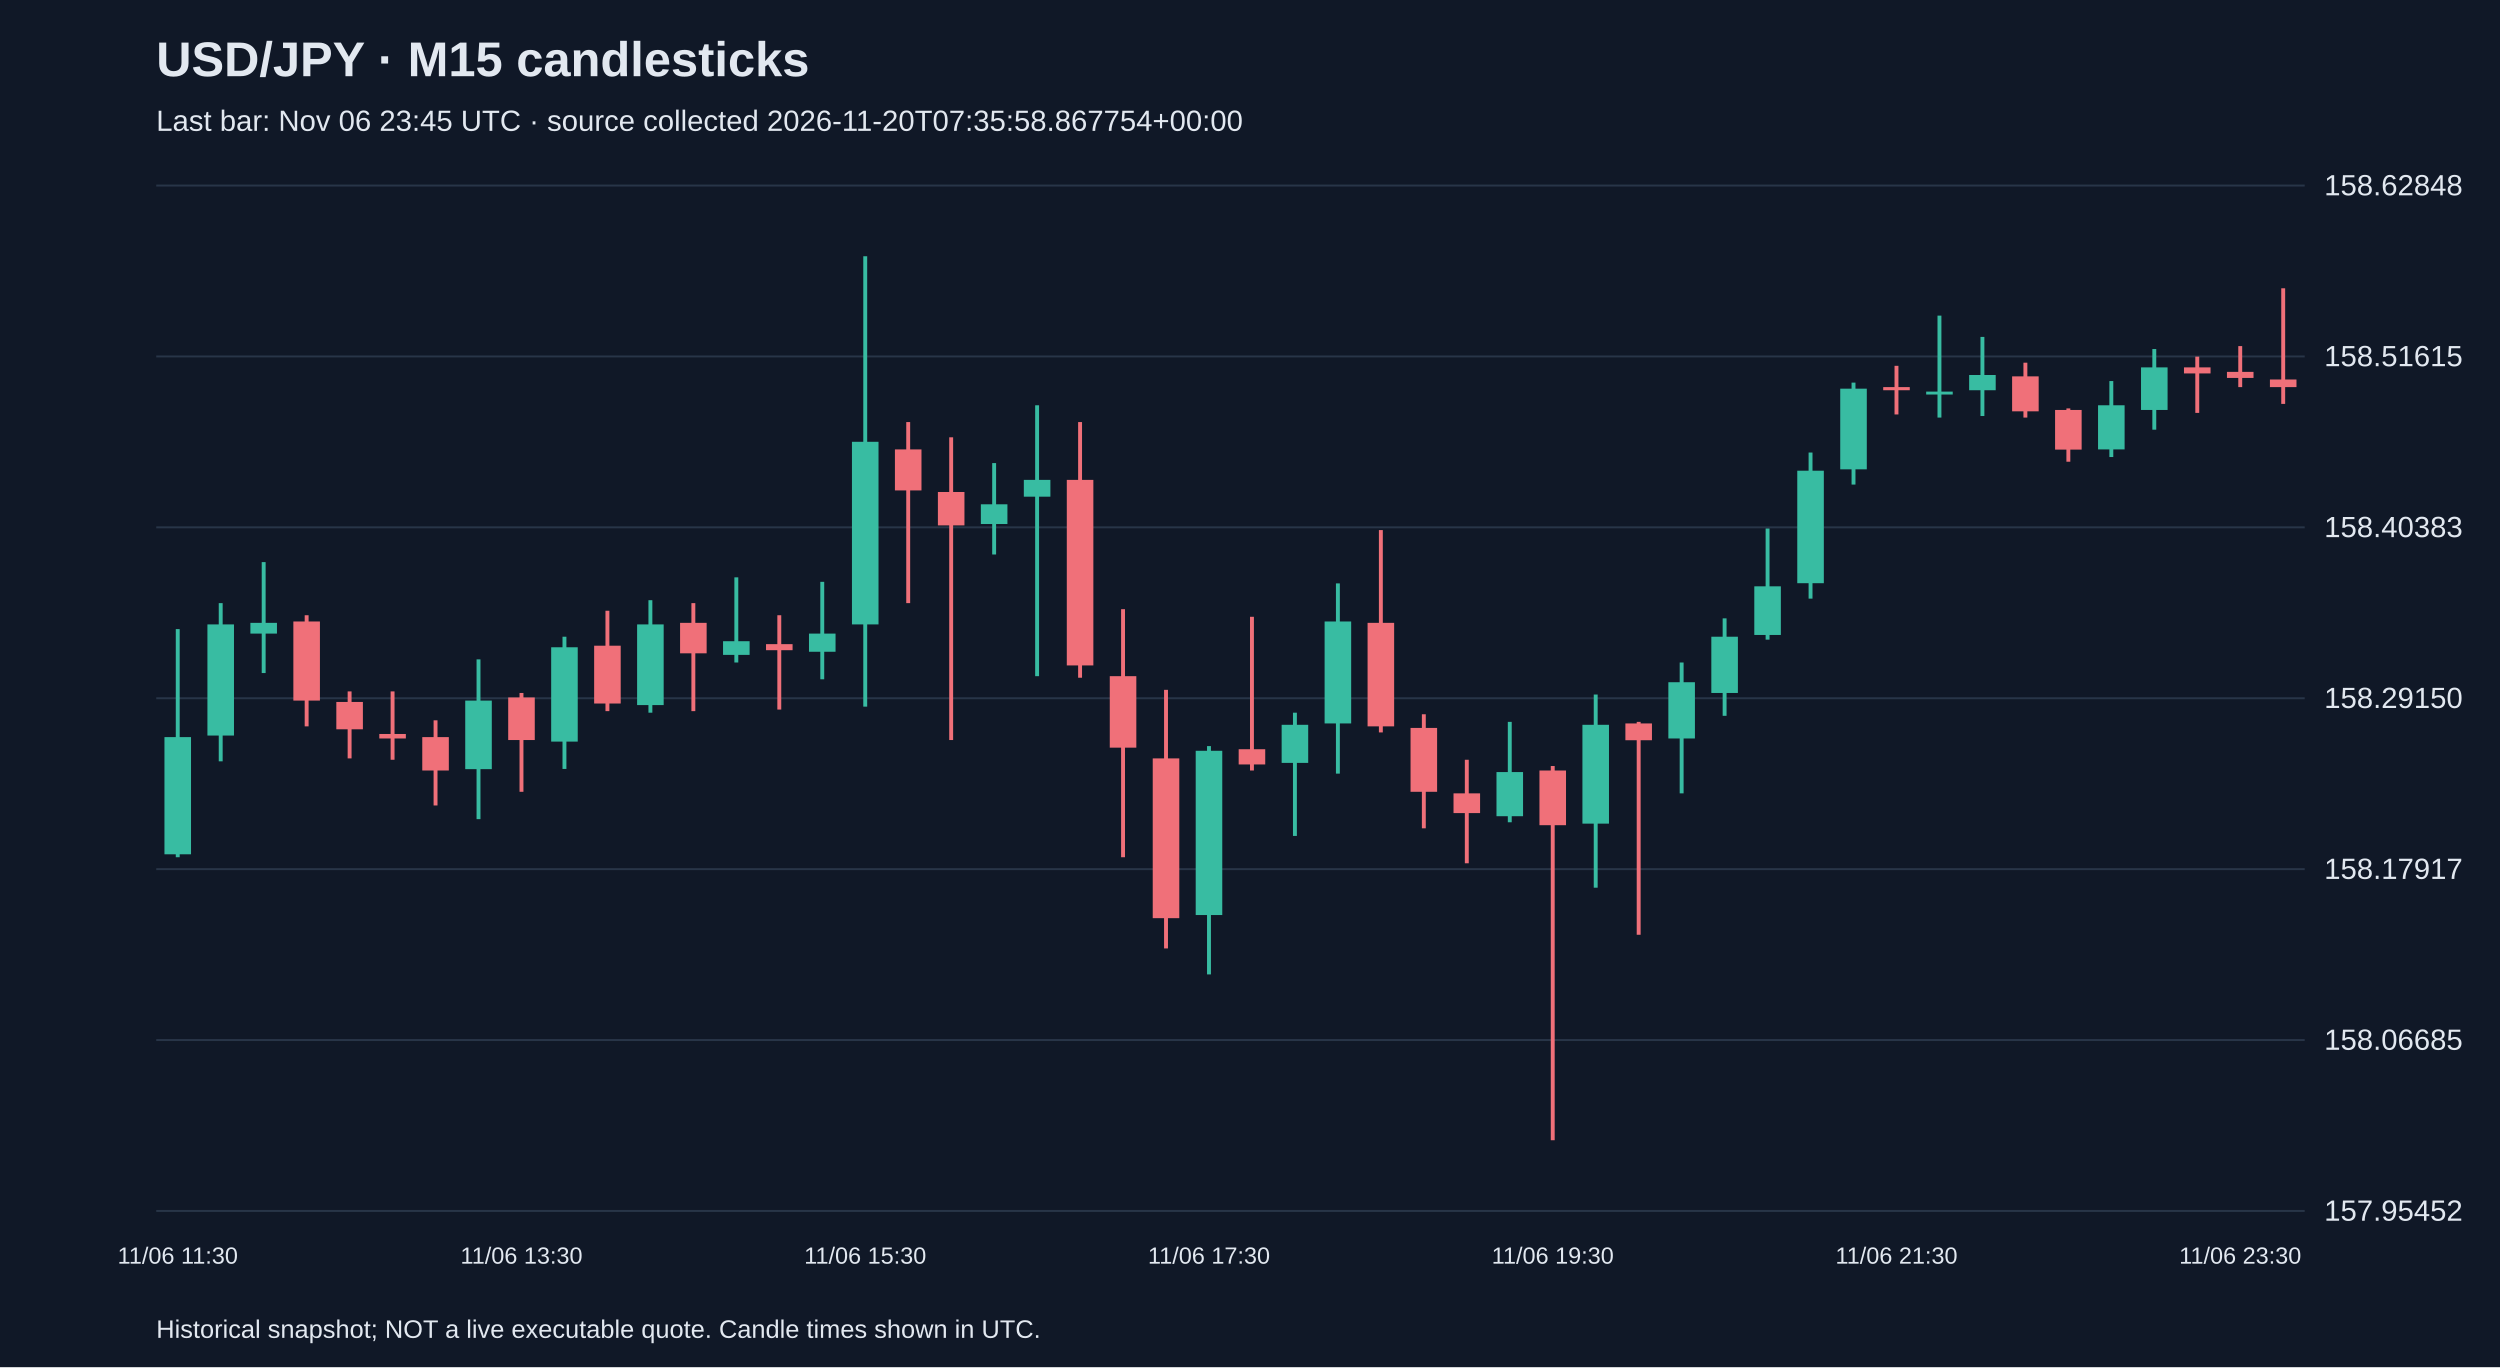
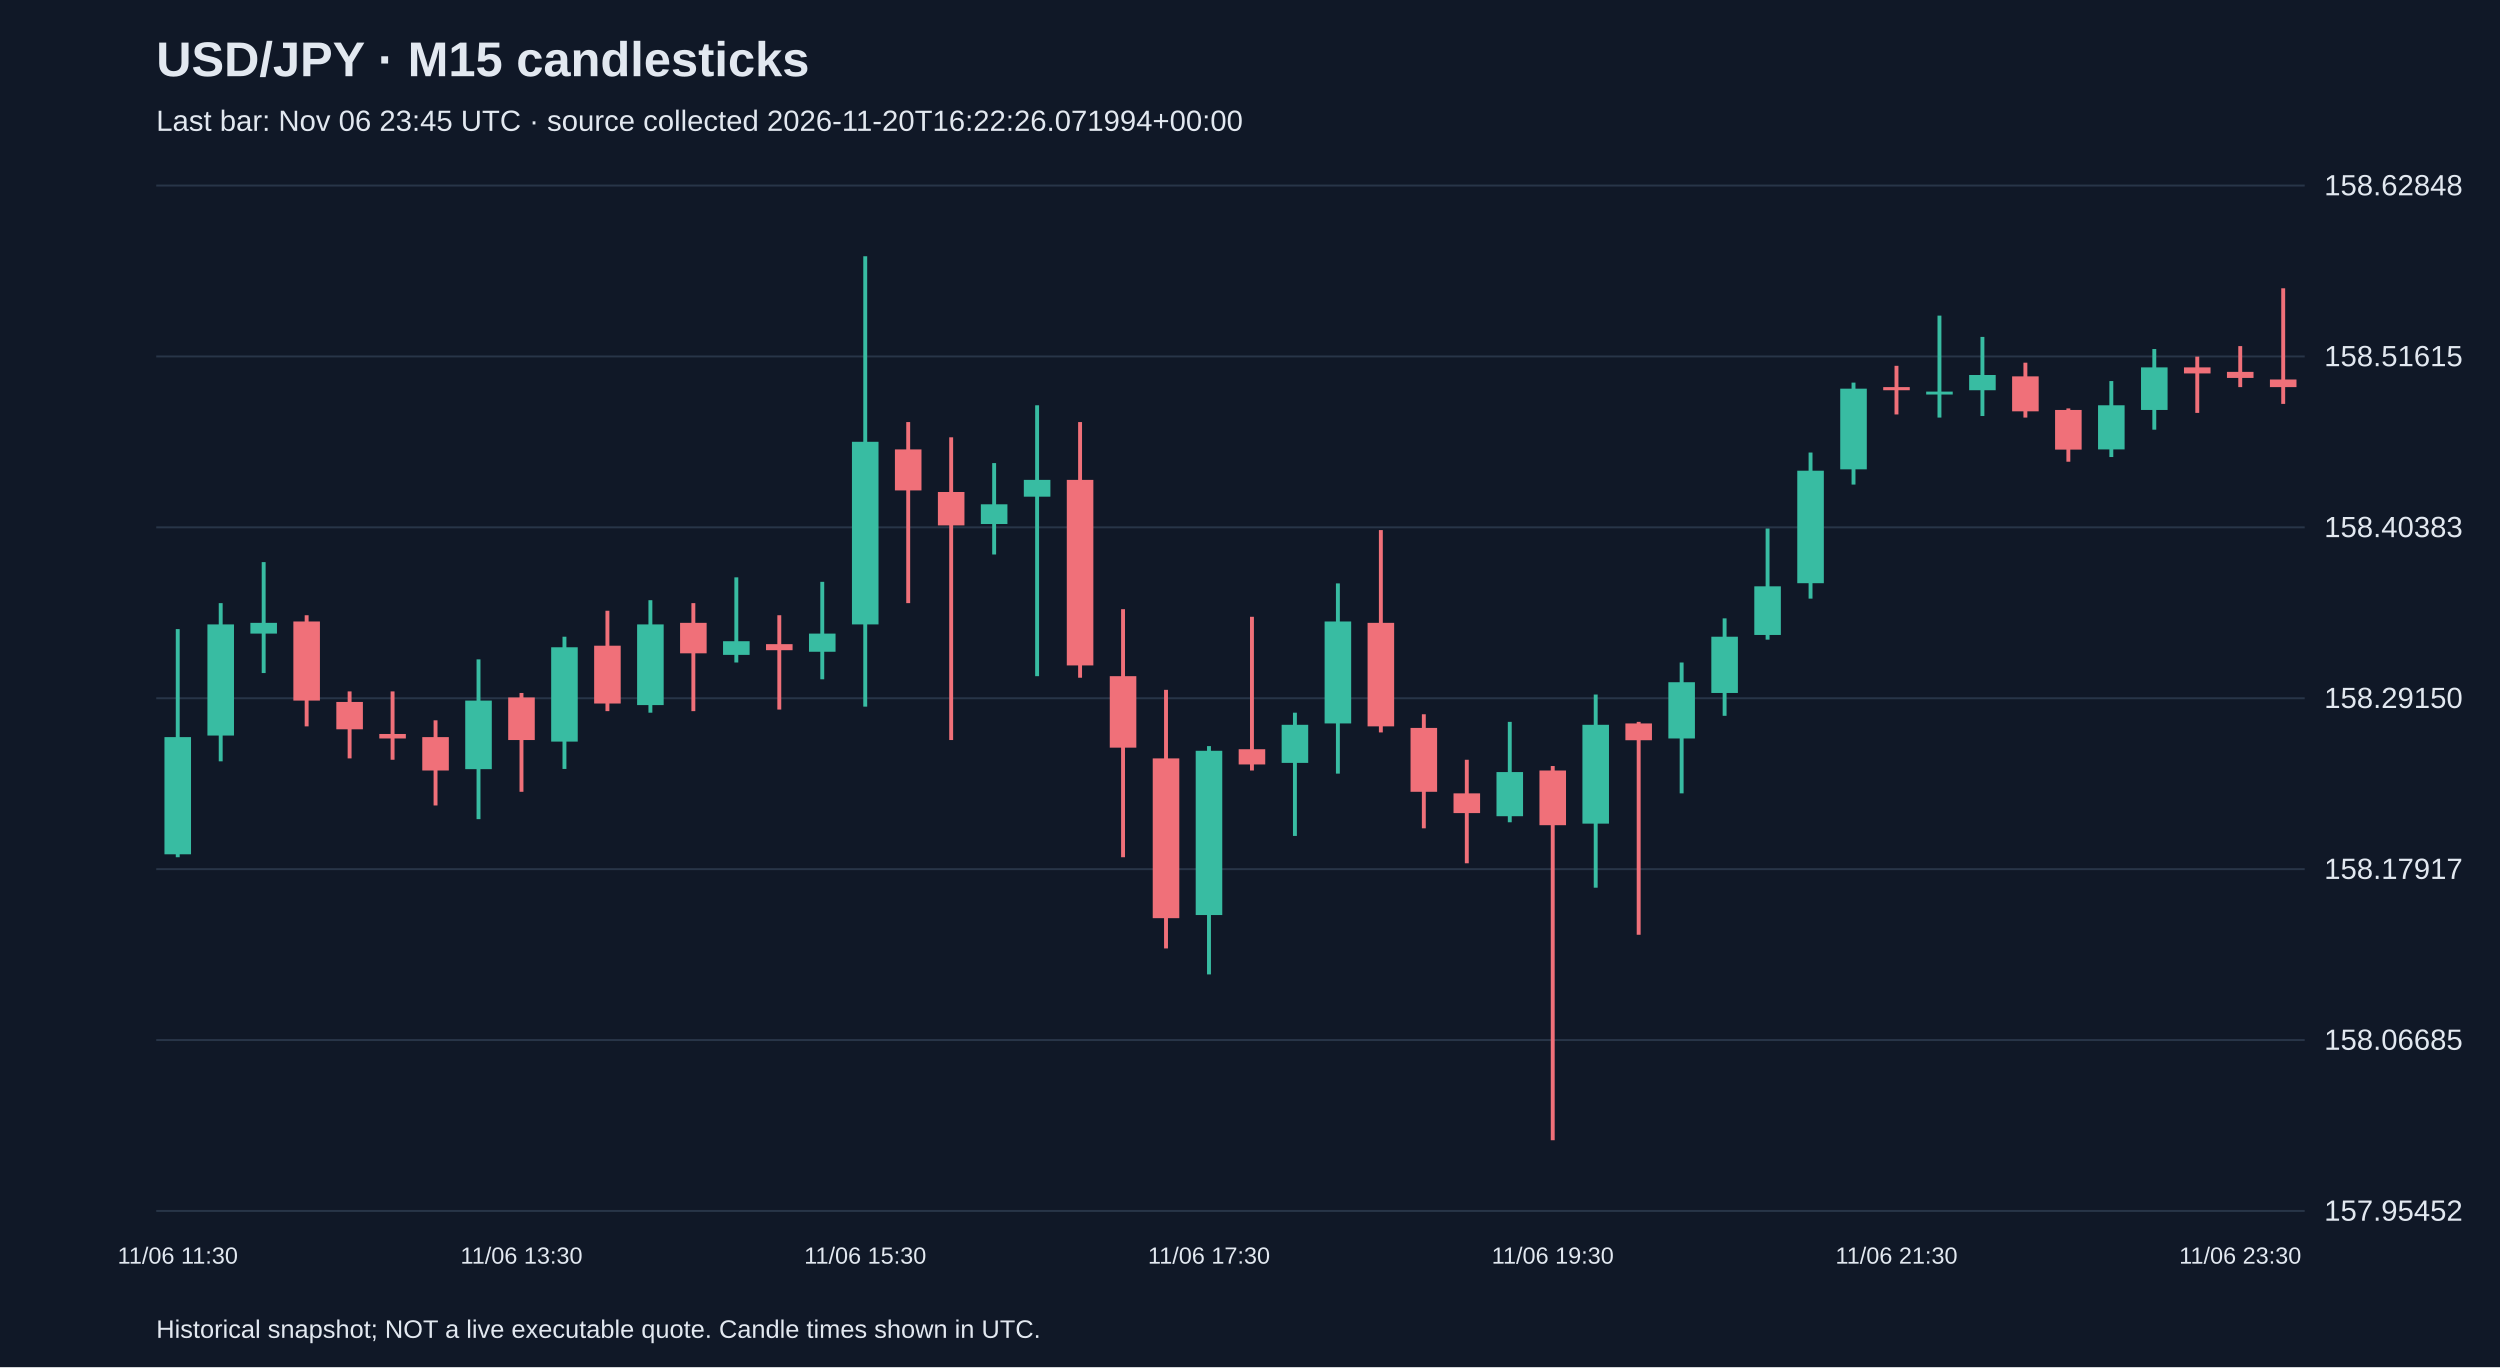
<svg xmlns="http://www.w3.org/2000/svg" viewBox="0 0 1280 700">
  <rect width="100%" height="100%" fill="#101827" />
  <style>text{font-family:Arial,sans-serif;fill:#e2e8f0}</style>
  <text x="80" y="39" font-size="25" font-weight="bold">USD/JPY · M15 candlesticks</text>
-   <text x="80" y="67" font-size="15" fill="#a6b1c5">Last bar: Nov 06 23:45 UTC · source collected 2026-11-20T07:35:58.867754+00:00</text>
+   <text x="80" y="67" font-size="15" fill="#a6b1c5">Last bar: Nov 06 23:45 UTC · source collected 2026-11-20T16:22:26.071994+00:00</text>
  <line x1="80" y1="620.0" x2="1180" y2="620.0" stroke="#283548" />
  <text x="1190" y="625.0" font-size="15">157.95452</text>
  <line x1="80" y1="532.5" x2="1180" y2="532.5" stroke="#283548" />
  <text x="1190" y="537.5" font-size="15">158.06685</text>
  <line x1="80" y1="445.0" x2="1180" y2="445.0" stroke="#283548" />
  <text x="1190" y="450.0" font-size="15">158.17917</text>
  <line x1="80" y1="357.5" x2="1180" y2="357.5" stroke="#283548" />
  <text x="1190" y="362.5" font-size="15">158.29150</text>
  <line x1="80" y1="270.0" x2="1180" y2="270.0" stroke="#283548" />
  <text x="1190" y="275.0" font-size="15">158.40383</text>
  <line x1="80" y1="182.5" x2="1180" y2="182.5" stroke="#283548" />
  <text x="1190" y="187.5" font-size="15">158.51615</text>
  <line x1="80" y1="95.0" x2="1180" y2="95.0" stroke="#283548" />
  <text x="1190" y="100.0" font-size="15">158.62848</text>
  <line x1="91.0" y1="322.1" x2="91.0" y2="438.9" stroke="#38bca2" stroke-width="2" />
  <rect x="84.2" y="377.4" width="13.6" height="60.0" fill="#38bca2" />
  <text x="91.0" y="647" text-anchor="middle" font-size="12">11/06 11:30</text>
  <line x1="113.0" y1="308.8" x2="113.0" y2="389.8" stroke="#38bca2" stroke-width="2" />
  <rect x="106.2" y="319.7" width="13.6" height="56.9" fill="#38bca2" />
  <line x1="135.0" y1="287.8" x2="135.0" y2="344.6" stroke="#38bca2" stroke-width="2" />
  <rect x="128.2" y="318.9" width="13.6" height="5.5" fill="#38bca2" />
  <line x1="157.0" y1="315.0" x2="157.0" y2="371.9" stroke="#f07079" stroke-width="2" />
  <rect x="150.2" y="318.2" width="13.6" height="40.5" fill="#f07079" />
  <line x1="179.0" y1="354.0" x2="179.0" y2="388.3" stroke="#f07079" stroke-width="2" />
  <rect x="172.2" y="359.4" width="13.6" height="14.0" fill="#f07079" />
  <line x1="201.0" y1="354.0" x2="201.0" y2="389.0" stroke="#f07079" stroke-width="2" />
  <rect x="194.2" y="375.8" width="13.6" height="2.3" fill="#f07079" />
  <line x1="223.0" y1="368.8" x2="223.0" y2="412.4" stroke="#f07079" stroke-width="2" />
  <rect x="216.2" y="377.4" width="13.6" height="17.1" fill="#f07079" />
  <line x1="245.0" y1="337.6" x2="245.0" y2="419.4" stroke="#38bca2" stroke-width="2" />
  <rect x="238.2" y="358.7" width="13.6" height="35.1" fill="#38bca2" />
  <line x1="267.0" y1="354.8" x2="267.0" y2="405.4" stroke="#f07079" stroke-width="2" />
  <rect x="260.2" y="357.1" width="13.6" height="21.8" fill="#f07079" />
  <text x="267.0" y="647" text-anchor="middle" font-size="12">11/06 13:30</text>
  <line x1="289.0" y1="326.0" x2="289.0" y2="393.7" stroke="#38bca2" stroke-width="2" />
  <rect x="282.2" y="331.4" width="13.6" height="48.3" fill="#38bca2" />
  <line x1="311.0" y1="312.7" x2="311.0" y2="364.1" stroke="#f07079" stroke-width="2" />
  <rect x="304.2" y="330.6" width="13.6" height="29.6" fill="#f07079" />
  <line x1="333.0" y1="307.3" x2="333.0" y2="364.9" stroke="#38bca2" stroke-width="2" />
  <rect x="326.2" y="319.7" width="13.6" height="41.3" fill="#38bca2" />
  <line x1="355.0" y1="308.8" x2="355.0" y2="364.1" stroke="#f07079" stroke-width="2" />
  <rect x="348.2" y="318.9" width="13.6" height="15.6" fill="#f07079" />
  <line x1="377.0" y1="295.6" x2="377.0" y2="339.2" stroke="#38bca2" stroke-width="2" />
  <rect x="370.2" y="328.3" width="13.6" height="7.0" fill="#38bca2" />
  <line x1="399.0" y1="315.0" x2="399.0" y2="363.3" stroke="#f07079" stroke-width="2" />
  <rect x="392.2" y="329.8" width="13.6" height="3.1" fill="#f07079" />
  <line x1="421.0" y1="297.9" x2="421.0" y2="347.8" stroke="#38bca2" stroke-width="2" />
  <rect x="414.2" y="324.4" width="13.6" height="9.3" fill="#38bca2" />
  <line x1="443.0" y1="131.2" x2="443.0" y2="361.8" stroke="#38bca2" stroke-width="2" />
  <rect x="436.2" y="226.2" width="13.6" height="93.5" fill="#38bca2" />
  <text x="443.0" y="647" text-anchor="middle" font-size="12">11/06 15:30</text>
  <line x1="465.0" y1="216.1" x2="465.0" y2="308.8" stroke="#f07079" stroke-width="2" />
  <rect x="458.2" y="230.1" width="13.6" height="21.0" fill="#f07079" />
  <line x1="487.0" y1="223.9" x2="487.0" y2="378.9" stroke="#f07079" stroke-width="2" />
  <rect x="480.2" y="251.9" width="13.6" height="17.1" fill="#f07079" />
  <line x1="509.0" y1="237.1" x2="509.0" y2="283.9" stroke="#38bca2" stroke-width="2" />
  <rect x="502.2" y="258.2" width="13.6" height="10.1" fill="#38bca2" />
  <line x1="531.0" y1="207.5" x2="531.0" y2="346.2" stroke="#38bca2" stroke-width="2" />
  <rect x="524.2" y="245.7" width="13.6" height="8.6" fill="#38bca2" />
  <line x1="553.0" y1="216.1" x2="553.0" y2="347.0" stroke="#f07079" stroke-width="2" />
  <rect x="546.2" y="245.7" width="13.6" height="95.0" fill="#f07079" />
  <line x1="575.0" y1="311.9" x2="575.0" y2="438.9" stroke="#f07079" stroke-width="2" />
  <rect x="568.2" y="346.2" width="13.6" height="36.6" fill="#f07079" />
  <line x1="597.0" y1="353.2" x2="597.0" y2="485.6" stroke="#f07079" stroke-width="2" />
  <rect x="590.2" y="388.3" width="13.6" height="81.8" fill="#f07079" />
  <line x1="619.0" y1="382.0" x2="619.0" y2="498.9" stroke="#38bca2" stroke-width="2" />
  <rect x="612.2" y="384.4" width="13.6" height="84.1" fill="#38bca2" />
  <text x="619.0" y="647" text-anchor="middle" font-size="12">11/06 17:30</text>
  <line x1="641.0" y1="315.8" x2="641.0" y2="394.5" stroke="#f07079" stroke-width="2" />
  <rect x="634.2" y="383.6" width="13.6" height="7.8" fill="#f07079" />
  <line x1="663.0" y1="364.9" x2="663.0" y2="428.0" stroke="#38bca2" stroke-width="2" />
  <rect x="656.2" y="371.1" width="13.6" height="19.5" fill="#38bca2" />
  <line x1="685.0" y1="298.7" x2="685.0" y2="396.1" stroke="#38bca2" stroke-width="2" />
  <rect x="678.2" y="318.2" width="13.6" height="52.2" fill="#38bca2" />
  <line x1="707.0" y1="271.4" x2="707.0" y2="375.0" stroke="#f07079" stroke-width="2" />
  <rect x="700.2" y="318.9" width="13.6" height="53.0" fill="#f07079" />
  <line x1="729.0" y1="365.7" x2="729.0" y2="424.1" stroke="#f07079" stroke-width="2" />
  <rect x="722.2" y="372.7" width="13.6" height="32.7" fill="#f07079" />
  <line x1="751.0" y1="389.0" x2="751.0" y2="442.0" stroke="#f07079" stroke-width="2" />
  <rect x="744.2" y="406.2" width="13.6" height="10.1" fill="#f07079" />
  <line x1="773.0" y1="369.6" x2="773.0" y2="421.0" stroke="#38bca2" stroke-width="2" />
  <rect x="766.2" y="395.3" width="13.6" height="22.6" fill="#38bca2" />
  <line x1="795.0" y1="392.2" x2="795.0" y2="583.8" stroke="#f07079" stroke-width="2" />
  <rect x="788.2" y="394.5" width="13.6" height="28.0" fill="#f07079" />
  <text x="795.0" y="647" text-anchor="middle" font-size="12">11/06 19:30</text>
  <line x1="817.0" y1="355.6" x2="817.0" y2="454.5" stroke="#38bca2" stroke-width="2" />
  <rect x="810.2" y="371.1" width="13.6" height="50.6" fill="#38bca2" />
  <line x1="839.0" y1="369.6" x2="839.0" y2="478.6" stroke="#f07079" stroke-width="2" />
  <rect x="832.2" y="370.4" width="13.6" height="8.6" fill="#f07079" />
  <line x1="861.0" y1="339.2" x2="861.0" y2="406.2" stroke="#38bca2" stroke-width="2" />
  <rect x="854.2" y="349.3" width="13.6" height="28.8" fill="#38bca2" />
  <line x1="883.0" y1="316.6" x2="883.0" y2="366.5" stroke="#38bca2" stroke-width="2" />
  <rect x="876.2" y="326.0" width="13.6" height="28.8" fill="#38bca2" />
  <line x1="905.0" y1="270.6" x2="905.0" y2="327.5" stroke="#38bca2" stroke-width="2" />
  <rect x="898.2" y="300.2" width="13.6" height="24.9" fill="#38bca2" />
  <line x1="927.0" y1="231.7" x2="927.0" y2="306.5" stroke="#38bca2" stroke-width="2" />
  <rect x="920.2" y="241.0" width="13.6" height="57.6" fill="#38bca2" />
  <line x1="949.0" y1="195.9" x2="949.0" y2="248.1" stroke="#38bca2" stroke-width="2" />
  <rect x="942.2" y="199.0" width="13.6" height="41.3" fill="#38bca2" />
  <line x1="971.0" y1="187.3" x2="971.0" y2="212.2" stroke="#f07079" stroke-width="2" />
  <rect x="964.2" y="198.2" width="13.6" height="1.6" fill="#f07079" />
  <text x="971.0" y="647" text-anchor="middle" font-size="12">11/06 21:30</text>
  <line x1="993.0" y1="161.6" x2="993.0" y2="213.8" stroke="#38bca2" stroke-width="2" />
  <rect x="986.2" y="200.5" width="13.6" height="1.5" fill="#38bca2" />
  <line x1="1015.0" y1="172.5" x2="1015.0" y2="213.0" stroke="#38bca2" stroke-width="2" />
  <rect x="1008.2" y="192.0" width="13.6" height="7.8" fill="#38bca2" />
  <line x1="1037.0" y1="185.7" x2="1037.0" y2="213.8" stroke="#f07079" stroke-width="2" />
  <rect x="1030.2" y="192.7" width="13.6" height="17.9" fill="#f07079" />
  <line x1="1059.0" y1="209.1" x2="1059.0" y2="236.4" stroke="#f07079" stroke-width="2" />
  <rect x="1052.2" y="209.9" width="13.6" height="20.3" fill="#f07079" />
  <line x1="1081.0" y1="195.1" x2="1081.0" y2="234.0" stroke="#38bca2" stroke-width="2" />
  <rect x="1074.2" y="207.5" width="13.6" height="22.6" fill="#38bca2" />
  <line x1="1103.0" y1="178.7" x2="1103.0" y2="220.0" stroke="#38bca2" stroke-width="2" />
  <rect x="1096.2" y="188.1" width="13.6" height="21.8" fill="#38bca2" />
  <line x1="1125.0" y1="182.6" x2="1125.0" y2="211.4" stroke="#f07079" stroke-width="2" />
  <rect x="1118.2" y="188.1" width="13.6" height="3.1" fill="#f07079" />
  <line x1="1147.0" y1="177.2" x2="1147.0" y2="198.2" stroke="#f07079" stroke-width="2" />
  <rect x="1140.2" y="190.4" width="13.6" height="3.1" fill="#f07079" />
  <text x="1147.0" y="647" text-anchor="middle" font-size="12">11/06 23:30</text>
  <line x1="1169.0" y1="147.6" x2="1169.0" y2="206.8" stroke="#f07079" stroke-width="2" />
  <rect x="1162.2" y="194.3" width="13.6" height="3.9" fill="#f07079" />
  <text x="80" y="685" font-size="13">Historical snapshot; NOT a live executable quote. Candle times shown in UTC.</text>
</svg>
